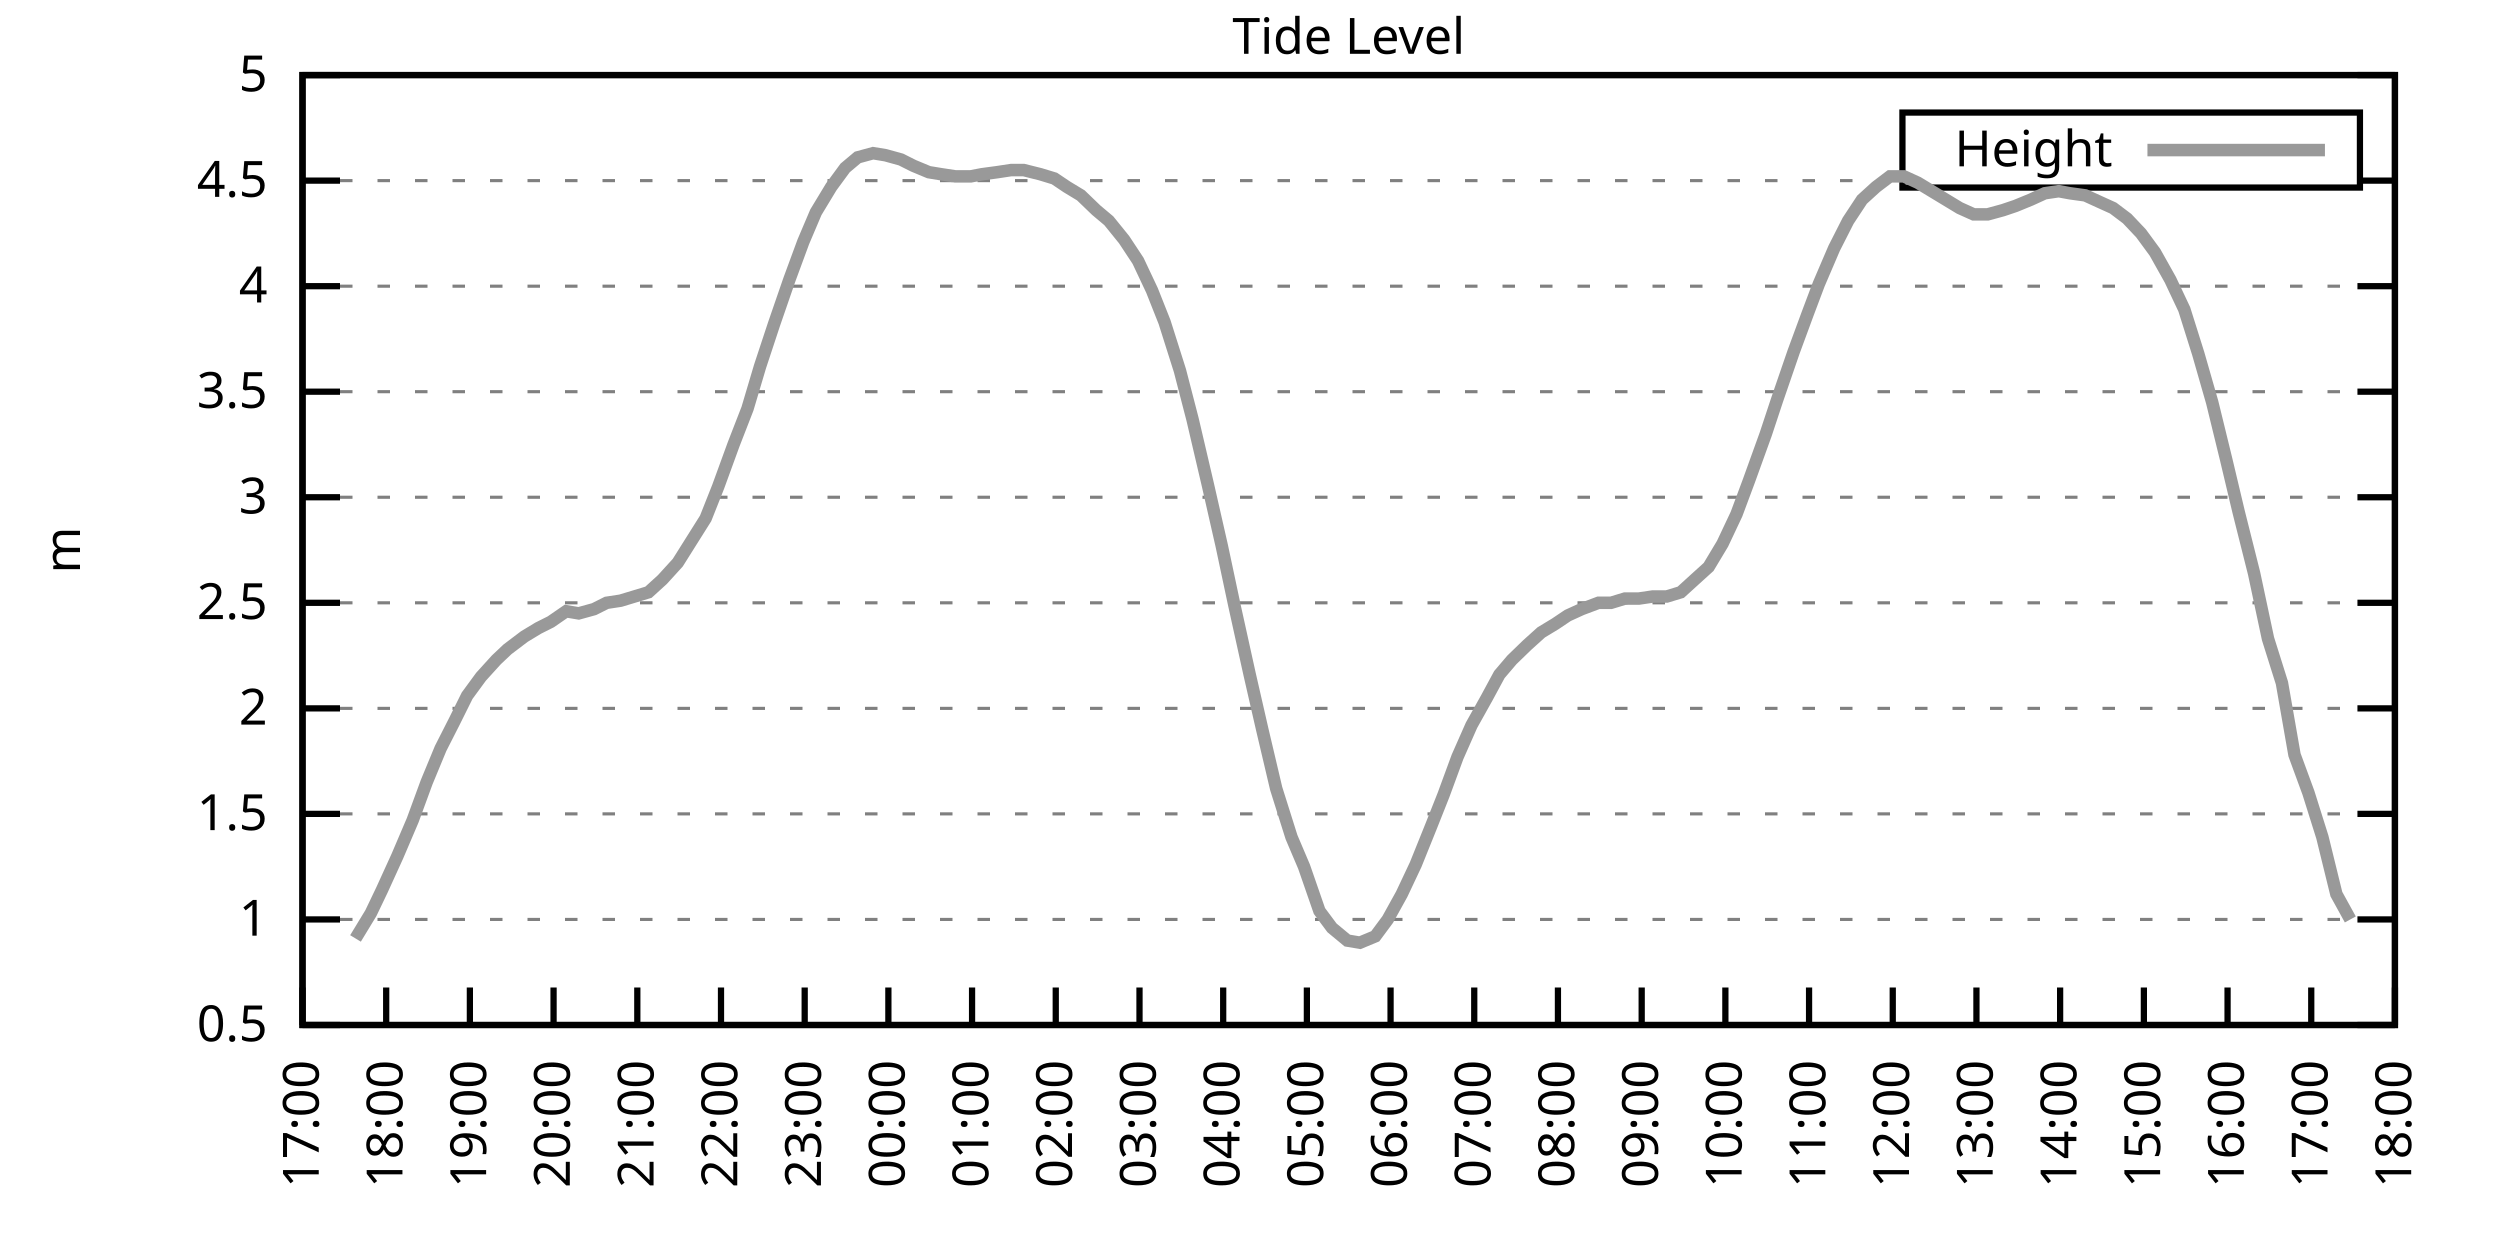
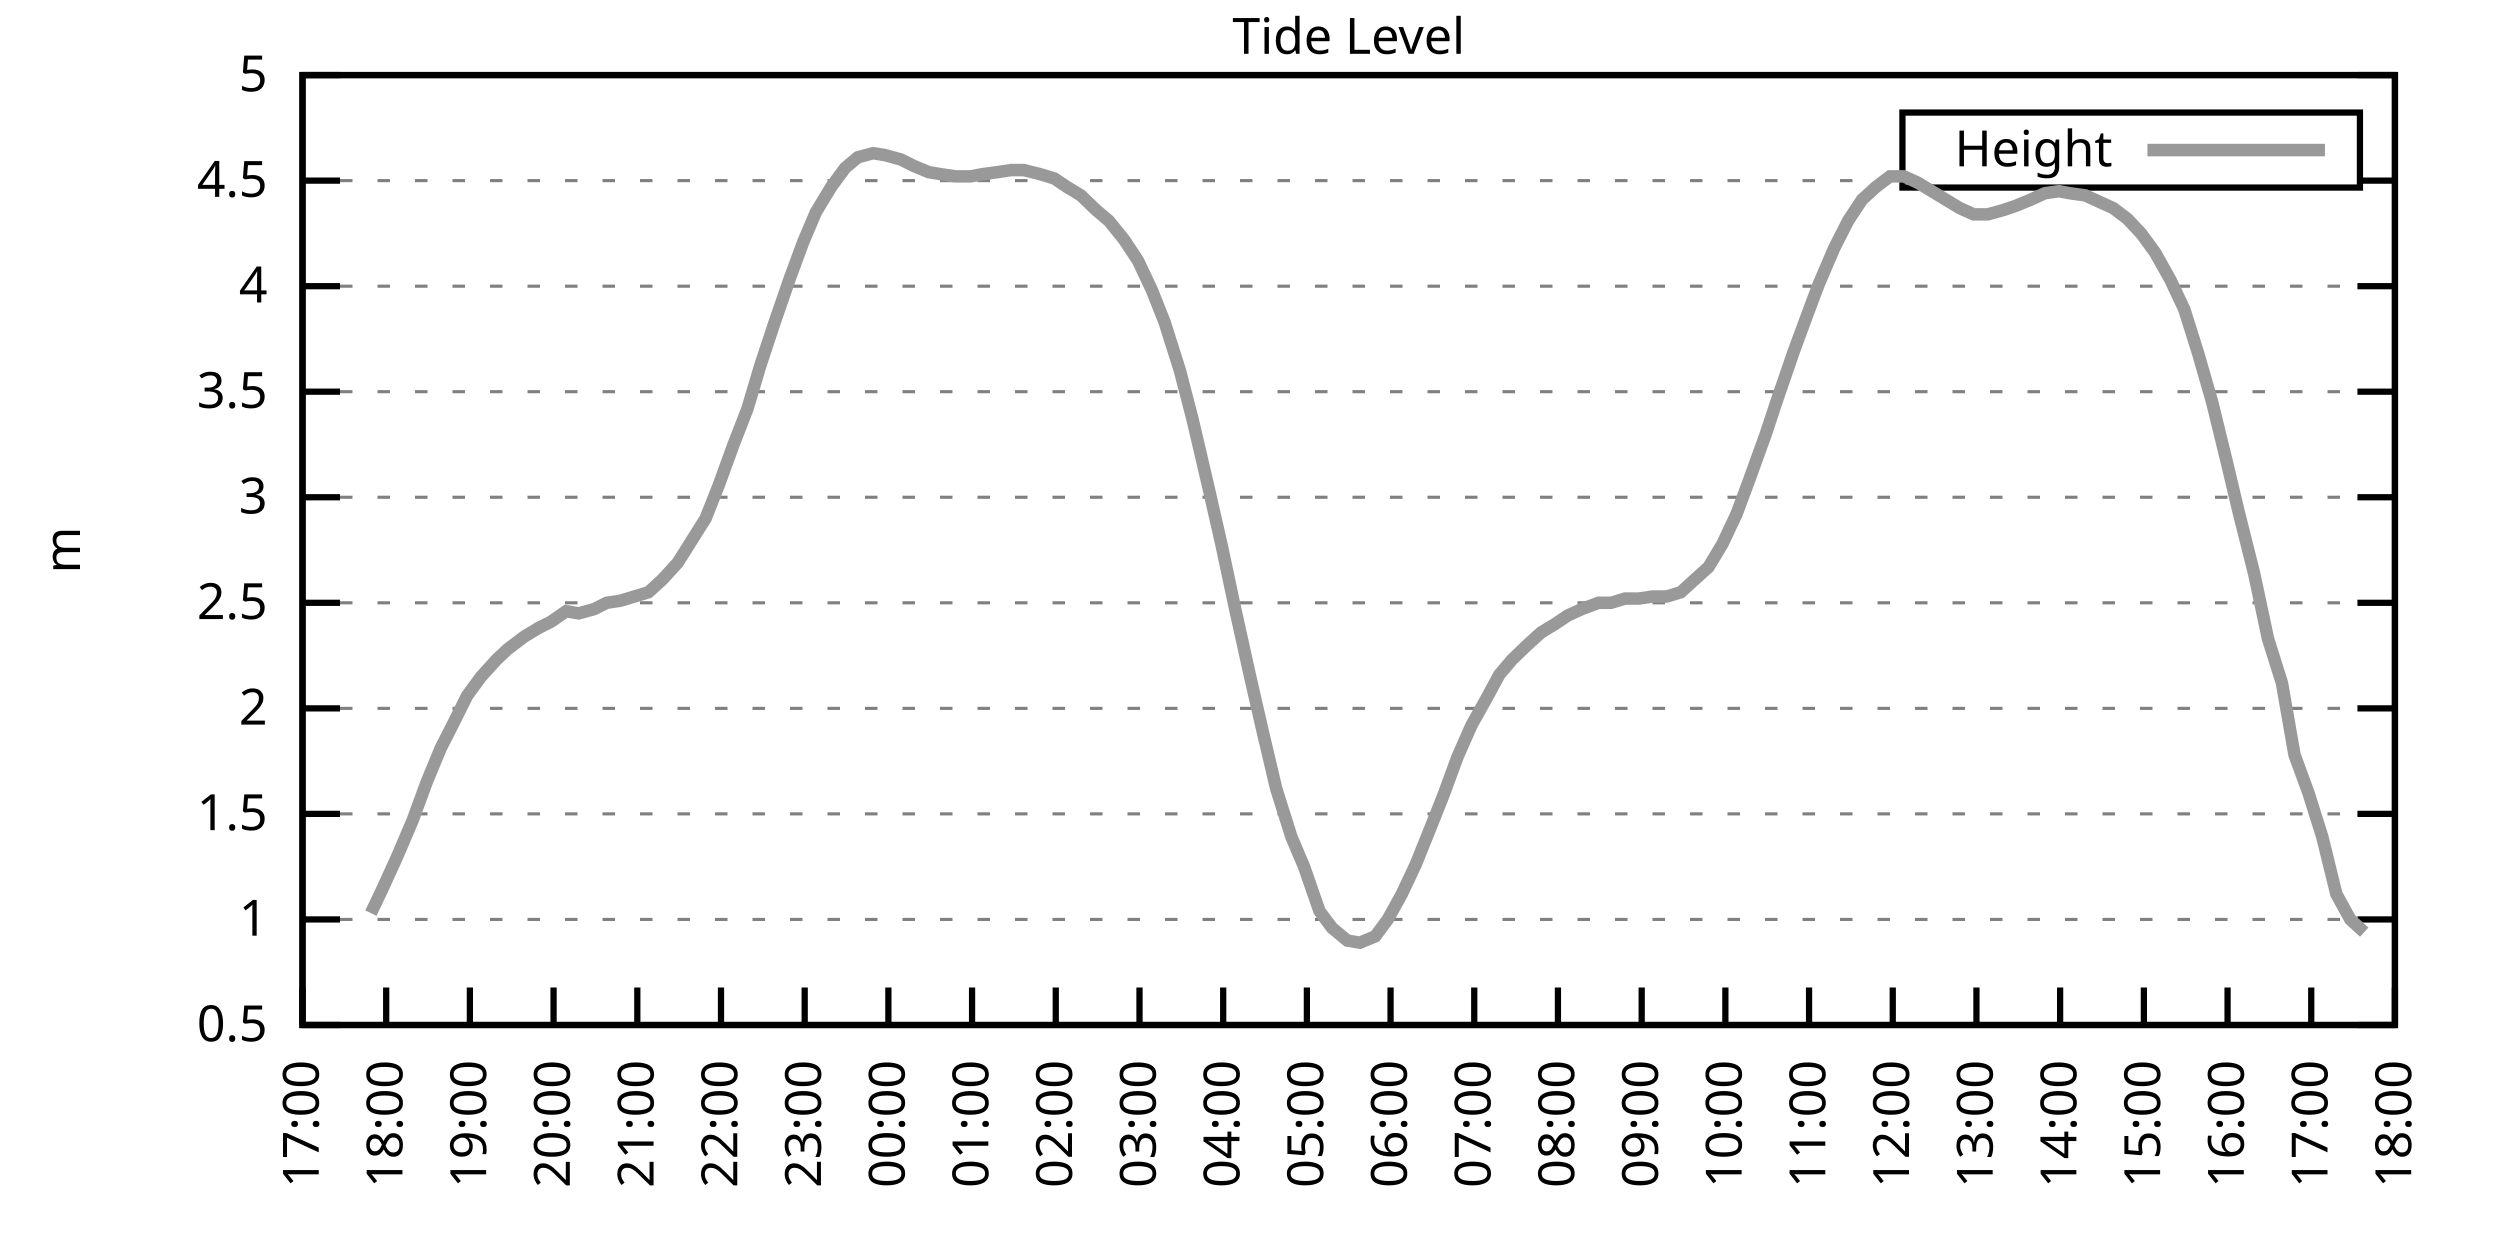
<svg xmlns="http://www.w3.org/2000/svg" xmlns:xlink="http://www.w3.org/1999/xlink" width="400" height="200" viewBox="0 0 400 200">
  <g id="gnuplot_canvas">
    <rect x="0" y="0" width="400" height="200" fill="none" />
    <defs>
      <circle id="gpDot" r="0.5" stroke-width="0.5" stroke="currentColor" />
      <path id="gpPt0" stroke-width="0.333" stroke="currentColor" d="M-1,0 h2 M0,-1 v2" />
      <path id="gpPt1" stroke-width="0.333" stroke="currentColor" d="M-1,-1 L1,1 M1,-1 L-1,1" />
      <path id="gpPt2" stroke-width="0.333" stroke="currentColor" d="M-1,0 L1,0 M0,-1 L0,1 M-1,-1 L1,1 M-1,1 L1,-1" />
      <rect id="gpPt3" stroke-width="0.333" stroke="currentColor" x="-1" y="-1" width="2" height="2" />
      <rect id="gpPt4" stroke-width="0.333" stroke="currentColor" fill="currentColor" x="-1" y="-1" width="2" height="2" />
      <circle id="gpPt5" stroke-width="0.333" stroke="currentColor" cx="0" cy="0" r="1" />
      <use xlink:href="#gpPt5" id="gpPt6" fill="currentColor" stroke="none" />
      <path id="gpPt7" stroke-width="0.333" stroke="currentColor" d="M0,-1.33 L-1.33,0.67 L1.33,0.67 z" />
      <use xlink:href="#gpPt7" id="gpPt8" fill="currentColor" stroke="none" />
      <use xlink:href="#gpPt7" id="gpPt9" stroke="currentColor" transform="rotate(180)" />
      <use xlink:href="#gpPt9" id="gpPt10" fill="currentColor" stroke="none" />
      <use xlink:href="#gpPt3" id="gpPt11" stroke="currentColor" transform="rotate(45)" />
      <use xlink:href="#gpPt11" id="gpPt12" fill="currentColor" stroke="none" />
      <path id="gpPt13" stroke-width="0.333" stroke="currentColor" d="M0,1.330 L1.265,0.411 L0.782,-1.067 L-0.782,-1.076 L-1.265,0.411 z" />
      <use xlink:href="#gpPt13" id="gpPt14" fill="currentColor" stroke="none" />
      <filter id="textbox" filterUnits="objectBoundingBox" x="0" y="0" height="1" width="1">
        <feFlood flood-color="white" flood-opacity="1" result="bgnd" />
        <feComposite in="SourceGraphic" in2="bgnd" operator="atop" />
      </filter>
      <filter id="greybox" filterUnits="objectBoundingBox" x="0" y="0" height="1" width="1">
        <feFlood flood-color="lightgrey" flood-opacity="1" result="grey" />
        <feComposite in="SourceGraphic" in2="grey" operator="atop" />
      </filter>
    </defs>
    <g fill="none" color="white" stroke="currentColor" stroke-width="1.00" stroke-linecap="butt" stroke-linejoin="miter">
</g>
    <g fill="none" color="black" stroke="currentColor" stroke-width="1.00" stroke-linecap="butt" stroke-linejoin="miter">
      <g stroke="none" shape-rendering="crispEdges">
        <polygon fill="rgb(255, 255, 255)" points="48.40,164.00 383.18,164.00 383.18,12.02 48.40,12.02 " />
      </g>
    </g>
    <g fill="none" color="black" stroke="currentColor" stroke-width="1.00" stroke-linecap="butt" stroke-linejoin="miter">
</g>
    <g fill="none" color="black" stroke="black" stroke-width="0.50" stroke-linecap="butt" stroke-linejoin="miter">
</g>
    <g fill="none" color="gray" stroke="currentColor" stroke-width="0.50" stroke-linecap="butt" stroke-linejoin="miter">
      <path stroke="gray" stroke-dasharray="2,4" class="gridline" d="M48.40,164.00 L383.19,164.00  " />
    </g>
    <g fill="none" color="gray" stroke="gray" stroke-width="1.00" stroke-linecap="butt" stroke-linejoin="miter">
</g>
    <g fill="none" color="black" stroke="currentColor" stroke-width="1.00" stroke-linecap="butt" stroke-linejoin="miter">
      <path stroke="black" d="M48.40,164.00 L54.40,164.00 M383.19,164.00 L377.19,164.00  " />
      <g transform="translate(42.80,166.60)" stroke="none" fill="black" font-family="Sans" font-size="8.00" text-anchor="end">
        <text>
          <tspan font-family="Sans"> 0.5</tspan>
        </text>
      </g>
    </g>
    <g fill="none" color="black" stroke="currentColor" stroke-width="1.00" stroke-linecap="butt" stroke-linejoin="miter">
</g>
    <g fill="none" color="black" stroke="black" stroke-width="0.50" stroke-linecap="butt" stroke-linejoin="miter">
</g>
    <g fill="none" color="gray" stroke="currentColor" stroke-width="0.50" stroke-linecap="butt" stroke-linejoin="miter">
      <path stroke="gray" stroke-dasharray="2,4" class="gridline" d="M48.40,147.11 L383.19,147.11  " />
    </g>
    <g fill="none" color="gray" stroke="gray" stroke-width="1.00" stroke-linecap="butt" stroke-linejoin="miter">
</g>
    <g fill="none" color="black" stroke="currentColor" stroke-width="1.00" stroke-linecap="butt" stroke-linejoin="miter">
      <path stroke="black" d="M48.40,147.11 L54.40,147.11 M383.19,147.11 L377.19,147.11  " />
      <g transform="translate(42.80,149.71)" stroke="none" fill="black" font-family="Sans" font-size="8.00" text-anchor="end">
        <text>
          <tspan font-family="Sans"> 1</tspan>
        </text>
      </g>
    </g>
    <g fill="none" color="black" stroke="currentColor" stroke-width="1.00" stroke-linecap="butt" stroke-linejoin="miter">
</g>
    <g fill="none" color="black" stroke="black" stroke-width="0.50" stroke-linecap="butt" stroke-linejoin="miter">
</g>
    <g fill="none" color="gray" stroke="currentColor" stroke-width="0.50" stroke-linecap="butt" stroke-linejoin="miter">
      <path stroke="gray" stroke-dasharray="2,4" class="gridline" d="M48.40,130.22 L383.19,130.22  " />
    </g>
    <g fill="none" color="gray" stroke="gray" stroke-width="1.00" stroke-linecap="butt" stroke-linejoin="miter">
</g>
    <g fill="none" color="black" stroke="currentColor" stroke-width="1.00" stroke-linecap="butt" stroke-linejoin="miter">
      <path stroke="black" d="M48.40,130.22 L54.40,130.22 M383.19,130.22 L377.19,130.22  " />
      <g transform="translate(42.80,132.82)" stroke="none" fill="black" font-family="Sans" font-size="8.00" text-anchor="end">
        <text>
          <tspan font-family="Sans"> 1.5</tspan>
        </text>
      </g>
    </g>
    <g fill="none" color="black" stroke="currentColor" stroke-width="1.00" stroke-linecap="butt" stroke-linejoin="miter">
</g>
    <g fill="none" color="black" stroke="black" stroke-width="0.50" stroke-linecap="butt" stroke-linejoin="miter">
</g>
    <g fill="none" color="gray" stroke="currentColor" stroke-width="0.50" stroke-linecap="butt" stroke-linejoin="miter">
      <path stroke="gray" stroke-dasharray="2,4" class="gridline" d="M48.40,113.34 L383.19,113.34  " />
    </g>
    <g fill="none" color="gray" stroke="gray" stroke-width="1.00" stroke-linecap="butt" stroke-linejoin="miter">
</g>
    <g fill="none" color="black" stroke="currentColor" stroke-width="1.00" stroke-linecap="butt" stroke-linejoin="miter">
      <path stroke="black" d="M48.40,113.34 L54.40,113.34 M383.19,113.34 L377.19,113.34  " />
      <g transform="translate(42.80,115.94)" stroke="none" fill="black" font-family="Sans" font-size="8.00" text-anchor="end">
        <text>
          <tspan font-family="Sans"> 2</tspan>
        </text>
      </g>
    </g>
    <g fill="none" color="black" stroke="currentColor" stroke-width="1.00" stroke-linecap="butt" stroke-linejoin="miter">
</g>
    <g fill="none" color="black" stroke="black" stroke-width="0.50" stroke-linecap="butt" stroke-linejoin="miter">
</g>
    <g fill="none" color="gray" stroke="currentColor" stroke-width="0.50" stroke-linecap="butt" stroke-linejoin="miter">
      <path stroke="gray" stroke-dasharray="2,4" class="gridline" d="M48.40,96.45 L383.19,96.45  " />
    </g>
    <g fill="none" color="gray" stroke="gray" stroke-width="1.00" stroke-linecap="butt" stroke-linejoin="miter">
</g>
    <g fill="none" color="black" stroke="currentColor" stroke-width="1.00" stroke-linecap="butt" stroke-linejoin="miter">
      <path stroke="black" d="M48.40,96.45 L54.40,96.45 M383.19,96.45 L377.19,96.45  " />
      <g transform="translate(42.80,99.05)" stroke="none" fill="black" font-family="Sans" font-size="8.00" text-anchor="end">
        <text>
          <tspan font-family="Sans"> 2.5</tspan>
        </text>
      </g>
    </g>
    <g fill="none" color="black" stroke="currentColor" stroke-width="1.00" stroke-linecap="butt" stroke-linejoin="miter">
</g>
    <g fill="none" color="black" stroke="black" stroke-width="0.50" stroke-linecap="butt" stroke-linejoin="miter">
</g>
    <g fill="none" color="gray" stroke="currentColor" stroke-width="0.50" stroke-linecap="butt" stroke-linejoin="miter">
      <path stroke="gray" stroke-dasharray="2,4" class="gridline" d="M48.40,79.56 L383.19,79.56  " />
    </g>
    <g fill="none" color="gray" stroke="gray" stroke-width="1.00" stroke-linecap="butt" stroke-linejoin="miter">
</g>
    <g fill="none" color="black" stroke="currentColor" stroke-width="1.00" stroke-linecap="butt" stroke-linejoin="miter">
      <path stroke="black" d="M48.40,79.56 L54.40,79.56 M383.19,79.56 L377.19,79.56  " />
      <g transform="translate(42.80,82.16)" stroke="none" fill="black" font-family="Sans" font-size="8.00" text-anchor="end">
        <text>
          <tspan font-family="Sans"> 3</tspan>
        </text>
      </g>
    </g>
    <g fill="none" color="black" stroke="currentColor" stroke-width="1.00" stroke-linecap="butt" stroke-linejoin="miter">
</g>
    <g fill="none" color="black" stroke="black" stroke-width="0.50" stroke-linecap="butt" stroke-linejoin="miter">
</g>
    <g fill="none" color="gray" stroke="currentColor" stroke-width="0.50" stroke-linecap="butt" stroke-linejoin="miter">
      <path stroke="gray" stroke-dasharray="2,4" class="gridline" d="M48.40,62.67 L383.19,62.67  " />
    </g>
    <g fill="none" color="gray" stroke="gray" stroke-width="1.00" stroke-linecap="butt" stroke-linejoin="miter">
</g>
    <g fill="none" color="black" stroke="currentColor" stroke-width="1.00" stroke-linecap="butt" stroke-linejoin="miter">
      <path stroke="black" d="M48.40,62.67 L54.40,62.67 M383.19,62.67 L377.19,62.67  " />
      <g transform="translate(42.80,65.27)" stroke="none" fill="black" font-family="Sans" font-size="8.00" text-anchor="end">
        <text>
          <tspan font-family="Sans"> 3.5</tspan>
        </text>
      </g>
    </g>
    <g fill="none" color="black" stroke="currentColor" stroke-width="1.00" stroke-linecap="butt" stroke-linejoin="miter">
</g>
    <g fill="none" color="black" stroke="black" stroke-width="0.50" stroke-linecap="butt" stroke-linejoin="miter">
</g>
    <g fill="none" color="gray" stroke="currentColor" stroke-width="0.50" stroke-linecap="butt" stroke-linejoin="miter">
      <path stroke="gray" stroke-dasharray="2,4" class="gridline" d="M48.40,45.79 L383.19,45.79  " />
    </g>
    <g fill="none" color="gray" stroke="gray" stroke-width="1.00" stroke-linecap="butt" stroke-linejoin="miter">
</g>
    <g fill="none" color="black" stroke="currentColor" stroke-width="1.00" stroke-linecap="butt" stroke-linejoin="miter">
      <path stroke="black" d="M48.40,45.79 L54.40,45.79 M383.19,45.79 L377.19,45.79  " />
      <g transform="translate(42.80,48.39)" stroke="none" fill="black" font-family="Sans" font-size="8.00" text-anchor="end">
        <text>
          <tspan font-family="Sans"> 4</tspan>
        </text>
      </g>
    </g>
    <g fill="none" color="black" stroke="currentColor" stroke-width="1.00" stroke-linecap="butt" stroke-linejoin="miter">
</g>
    <g fill="none" color="black" stroke="black" stroke-width="0.50" stroke-linecap="butt" stroke-linejoin="miter">
</g>
    <g fill="none" color="gray" stroke="currentColor" stroke-width="0.50" stroke-linecap="butt" stroke-linejoin="miter">
      <path stroke="gray" stroke-dasharray="2,4" class="gridline" d="M48.40,28.90 L304.39,28.90 M377.59,28.90 L383.19,28.90  " />
    </g>
    <g fill="none" color="gray" stroke="gray" stroke-width="1.00" stroke-linecap="butt" stroke-linejoin="miter">
</g>
    <g fill="none" color="black" stroke="currentColor" stroke-width="1.00" stroke-linecap="butt" stroke-linejoin="miter">
      <path stroke="black" d="M48.40,28.90 L54.40,28.90 M383.19,28.90 L377.19,28.90  " />
      <g transform="translate(42.80,31.50)" stroke="none" fill="black" font-family="Sans" font-size="8.00" text-anchor="end">
        <text>
          <tspan font-family="Sans"> 4.5</tspan>
        </text>
      </g>
    </g>
    <g fill="none" color="black" stroke="currentColor" stroke-width="1.00" stroke-linecap="butt" stroke-linejoin="miter">
</g>
    <g fill="none" color="black" stroke="black" stroke-width="0.50" stroke-linecap="butt" stroke-linejoin="miter">
</g>
    <g fill="none" color="gray" stroke="currentColor" stroke-width="0.50" stroke-linecap="butt" stroke-linejoin="miter">
      <path stroke="gray" stroke-dasharray="2,4" class="gridline" d="M48.40,12.01 L383.19,12.01  " />
    </g>
    <g fill="none" color="gray" stroke="gray" stroke-width="1.00" stroke-linecap="butt" stroke-linejoin="miter">
</g>
    <g fill="none" color="black" stroke="currentColor" stroke-width="1.00" stroke-linecap="butt" stroke-linejoin="miter">
      <path stroke="black" d="M48.40,12.01 L54.40,12.01 M383.19,12.01 L377.19,12.01  " />
      <g transform="translate(42.80,14.61)" stroke="none" fill="black" font-family="Sans" font-size="8.00" text-anchor="end">
        <text>
          <tspan font-family="Sans"> 5</tspan>
        </text>
      </g>
    </g>
    <g fill="none" color="black" stroke="currentColor" stroke-width="1.00" stroke-linecap="butt" stroke-linejoin="miter">
      <path stroke="black" d="M48.40,164.00 L48.40,158.00  " />
      <g transform="translate(51.00,169.60) rotate(270.00)" stroke="none" fill="black" font-family="Sans" font-size="8.00" text-anchor="end">
        <text>
          <tspan font-family="Sans">17:00</tspan>
        </text>
      </g>
    </g>
    <g fill="none" color="black" stroke="currentColor" stroke-width="1.00" stroke-linecap="butt" stroke-linejoin="miter">
      <path stroke="black" d="M61.79,164.00 L61.79,158.00  " />
      <g transform="translate(64.39,169.60) rotate(270.00)" stroke="none" fill="black" font-family="Sans" font-size="8.00" text-anchor="end">
        <text>
          <tspan font-family="Sans">18:00</tspan>
        </text>
      </g>
    </g>
    <g fill="none" color="black" stroke="currentColor" stroke-width="1.00" stroke-linecap="butt" stroke-linejoin="miter">
      <path stroke="black" d="M75.18,164.00 L75.18,158.00  " />
      <g transform="translate(77.78,169.60) rotate(270.00)" stroke="none" fill="black" font-family="Sans" font-size="8.00" text-anchor="end">
        <text>
          <tspan font-family="Sans">19:00</tspan>
        </text>
      </g>
    </g>
    <g fill="none" color="black" stroke="currentColor" stroke-width="1.00" stroke-linecap="butt" stroke-linejoin="miter">
      <path stroke="black" d="M88.57,164.00 L88.57,158.00  " />
      <g transform="translate(91.17,169.60) rotate(270.00)" stroke="none" fill="black" font-family="Sans" font-size="8.00" text-anchor="end">
        <text>
          <tspan font-family="Sans">20:00</tspan>
        </text>
      </g>
    </g>
    <g fill="none" color="black" stroke="currentColor" stroke-width="1.00" stroke-linecap="butt" stroke-linejoin="miter">
      <path stroke="black" d="M101.97,164.00 L101.97,158.00  " />
      <g transform="translate(104.57,169.60) rotate(270.00)" stroke="none" fill="black" font-family="Sans" font-size="8.00" text-anchor="end">
        <text>
          <tspan font-family="Sans">21:00</tspan>
        </text>
      </g>
    </g>
    <g fill="none" color="black" stroke="currentColor" stroke-width="1.00" stroke-linecap="butt" stroke-linejoin="miter">
      <path stroke="black" d="M115.36,164.00 L115.36,158.00  " />
      <g transform="translate(117.96,169.60) rotate(270.00)" stroke="none" fill="black" font-family="Sans" font-size="8.00" text-anchor="end">
        <text>
          <tspan font-family="Sans">22:00</tspan>
        </text>
      </g>
    </g>
    <g fill="none" color="black" stroke="currentColor" stroke-width="1.00" stroke-linecap="butt" stroke-linejoin="miter">
      <path stroke="black" d="M128.75,164.00 L128.75,158.00  " />
      <g transform="translate(131.35,169.60) rotate(270.00)" stroke="none" fill="black" font-family="Sans" font-size="8.00" text-anchor="end">
        <text>
          <tspan font-family="Sans">23:00</tspan>
        </text>
      </g>
    </g>
    <g fill="none" color="black" stroke="currentColor" stroke-width="1.00" stroke-linecap="butt" stroke-linejoin="miter">
      <path stroke="black" d="M142.14,164.00 L142.14,158.00  " />
      <g transform="translate(144.74,169.60) rotate(270.00)" stroke="none" fill="black" font-family="Sans" font-size="8.00" text-anchor="end">
        <text>
          <tspan font-family="Sans">00:00</tspan>
        </text>
      </g>
    </g>
    <g fill="none" color="black" stroke="currentColor" stroke-width="1.00" stroke-linecap="butt" stroke-linejoin="miter">
      <path stroke="black" d="M155.53,164.00 L155.53,158.00  " />
      <g transform="translate(158.13,169.60) rotate(270.00)" stroke="none" fill="black" font-family="Sans" font-size="8.00" text-anchor="end">
        <text>
          <tspan font-family="Sans">01:00</tspan>
        </text>
      </g>
    </g>
    <g fill="none" color="black" stroke="currentColor" stroke-width="1.00" stroke-linecap="butt" stroke-linejoin="miter">
      <path stroke="black" d="M168.92,164.00 L168.92,158.00  " />
      <g transform="translate(171.52,169.60) rotate(270.00)" stroke="none" fill="black" font-family="Sans" font-size="8.00" text-anchor="end">
        <text>
          <tspan font-family="Sans">02:00</tspan>
        </text>
      </g>
    </g>
    <g fill="none" color="black" stroke="currentColor" stroke-width="1.00" stroke-linecap="butt" stroke-linejoin="miter">
      <path stroke="black" d="M182.32,164.00 L182.32,158.00  " />
      <g transform="translate(184.92,169.60) rotate(270.00)" stroke="none" fill="black" font-family="Sans" font-size="8.00" text-anchor="end">
        <text>
          <tspan font-family="Sans">03:00</tspan>
        </text>
      </g>
    </g>
    <g fill="none" color="black" stroke="currentColor" stroke-width="1.00" stroke-linecap="butt" stroke-linejoin="miter">
      <path stroke="black" d="M195.71,164.00 L195.71,158.00  " />
      <g transform="translate(198.31,169.60) rotate(270.00)" stroke="none" fill="black" font-family="Sans" font-size="8.00" text-anchor="end">
        <text>
          <tspan font-family="Sans">04:00</tspan>
        </text>
      </g>
    </g>
    <g fill="none" color="black" stroke="currentColor" stroke-width="1.00" stroke-linecap="butt" stroke-linejoin="miter">
      <path stroke="black" d="M209.10,164.00 L209.10,158.00  " />
      <g transform="translate(211.70,169.60) rotate(270.00)" stroke="none" fill="black" font-family="Sans" font-size="8.00" text-anchor="end">
        <text>
          <tspan font-family="Sans">05:00</tspan>
        </text>
      </g>
    </g>
    <g fill="none" color="black" stroke="currentColor" stroke-width="1.00" stroke-linecap="butt" stroke-linejoin="miter">
      <path stroke="black" d="M222.49,164.00 L222.49,158.00  " />
      <g transform="translate(225.09,169.60) rotate(270.00)" stroke="none" fill="black" font-family="Sans" font-size="8.00" text-anchor="end">
        <text>
          <tspan font-family="Sans">06:00</tspan>
        </text>
      </g>
    </g>
    <g fill="none" color="black" stroke="currentColor" stroke-width="1.00" stroke-linecap="butt" stroke-linejoin="miter">
      <path stroke="black" d="M235.88,164.00 L235.88,158.00  " />
      <g transform="translate(238.48,169.60) rotate(270.00)" stroke="none" fill="black" font-family="Sans" font-size="8.00" text-anchor="end">
        <text>
          <tspan font-family="Sans">07:00</tspan>
        </text>
      </g>
    </g>
    <g fill="none" color="black" stroke="currentColor" stroke-width="1.00" stroke-linecap="butt" stroke-linejoin="miter">
      <path stroke="black" d="M249.27,164.00 L249.27,158.00  " />
      <g transform="translate(251.87,169.60) rotate(270.00)" stroke="none" fill="black" font-family="Sans" font-size="8.00" text-anchor="end">
        <text>
          <tspan font-family="Sans">08:00</tspan>
        </text>
      </g>
    </g>
    <g fill="none" color="black" stroke="currentColor" stroke-width="1.00" stroke-linecap="butt" stroke-linejoin="miter">
      <path stroke="black" d="M262.67,164.00 L262.67,158.00  " />
      <g transform="translate(265.27,169.60) rotate(270.00)" stroke="none" fill="black" font-family="Sans" font-size="8.00" text-anchor="end">
        <text>
          <tspan font-family="Sans">09:00</tspan>
        </text>
      </g>
    </g>
    <g fill="none" color="black" stroke="currentColor" stroke-width="1.00" stroke-linecap="butt" stroke-linejoin="miter">
      <path stroke="black" d="M276.06,164.00 L276.06,158.00  " />
      <g transform="translate(278.66,169.60) rotate(270.00)" stroke="none" fill="black" font-family="Sans" font-size="8.00" text-anchor="end">
        <text>
          <tspan font-family="Sans">10:00</tspan>
        </text>
      </g>
    </g>
    <g fill="none" color="black" stroke="currentColor" stroke-width="1.00" stroke-linecap="butt" stroke-linejoin="miter">
      <path stroke="black" d="M289.45,164.00 L289.45,158.00  " />
      <g transform="translate(292.05,169.60) rotate(270.00)" stroke="none" fill="black" font-family="Sans" font-size="8.00" text-anchor="end">
        <text>
          <tspan font-family="Sans">11:00</tspan>
        </text>
      </g>
    </g>
    <g fill="none" color="black" stroke="currentColor" stroke-width="1.00" stroke-linecap="butt" stroke-linejoin="miter">
      <path stroke="black" d="M302.84,164.00 L302.84,158.00  " />
      <g transform="translate(305.44,169.60) rotate(270.00)" stroke="none" fill="black" font-family="Sans" font-size="8.00" text-anchor="end">
        <text>
          <tspan font-family="Sans">12:00</tspan>
        </text>
      </g>
    </g>
    <g fill="none" color="black" stroke="currentColor" stroke-width="1.00" stroke-linecap="butt" stroke-linejoin="miter">
      <path stroke="black" d="M316.23,164.00 L316.23,158.00  " />
      <g transform="translate(318.83,169.60) rotate(270.00)" stroke="none" fill="black" font-family="Sans" font-size="8.00" text-anchor="end">
        <text>
          <tspan font-family="Sans">13:00</tspan>
        </text>
      </g>
    </g>
    <g fill="none" color="black" stroke="currentColor" stroke-width="1.00" stroke-linecap="butt" stroke-linejoin="miter">
      <path stroke="black" d="M329.62,164.00 L329.62,158.00  " />
      <g transform="translate(332.22,169.60) rotate(270.00)" stroke="none" fill="black" font-family="Sans" font-size="8.00" text-anchor="end">
        <text>
          <tspan font-family="Sans">14:00</tspan>
        </text>
      </g>
    </g>
    <g fill="none" color="black" stroke="currentColor" stroke-width="1.00" stroke-linecap="butt" stroke-linejoin="miter">
      <path stroke="black" d="M343.02,164.00 L343.02,158.00  " />
      <g transform="translate(345.62,169.60) rotate(270.00)" stroke="none" fill="black" font-family="Sans" font-size="8.00" text-anchor="end">
        <text>
          <tspan font-family="Sans">15:00</tspan>
        </text>
      </g>
    </g>
    <g fill="none" color="black" stroke="currentColor" stroke-width="1.00" stroke-linecap="butt" stroke-linejoin="miter">
      <path stroke="black" d="M356.41,164.00 L356.41,158.00  " />
      <g transform="translate(359.01,169.60) rotate(270.00)" stroke="none" fill="black" font-family="Sans" font-size="8.00" text-anchor="end">
        <text>
          <tspan font-family="Sans">16:00</tspan>
        </text>
      </g>
    </g>
    <g fill="none" color="black" stroke="currentColor" stroke-width="1.00" stroke-linecap="butt" stroke-linejoin="miter">
      <path stroke="black" d="M369.80,164.00 L369.80,158.00  " />
      <g transform="translate(372.40,169.60) rotate(270.00)" stroke="none" fill="black" font-family="Sans" font-size="8.00" text-anchor="end">
        <text>
          <tspan font-family="Sans">17:00</tspan>
        </text>
      </g>
    </g>
    <g fill="none" color="black" stroke="currentColor" stroke-width="1.00" stroke-linecap="butt" stroke-linejoin="miter">
      <path stroke="black" d="M383.19,164.00 L383.19,158.00  " />
      <g transform="translate(385.79,169.60) rotate(270.00)" stroke="none" fill="black" font-family="Sans" font-size="8.00" text-anchor="end">
        <text>
          <tspan font-family="Sans">18:00</tspan>
        </text>
      </g>
    </g>
    <g fill="none" color="black" stroke="currentColor" stroke-width="1.00" stroke-linecap="butt" stroke-linejoin="miter">
</g>
    <g fill="none" color="black" stroke="currentColor" stroke-width="1.00" stroke-linecap="butt" stroke-linejoin="miter">
      <path stroke="black" d="M48.40,12.01 L48.40,164.00 L383.19,164.00 L383.19,12.01 L48.40,12.01 Z  " />
    </g>
    <g fill="none" color="black" stroke="currentColor" stroke-width="1.00" stroke-linecap="butt" stroke-linejoin="miter">
</g>
    <g fill="none" color="black" stroke="currentColor" stroke-width="1.00" stroke-linecap="butt" stroke-linejoin="miter">
      <path stroke="black" d="M304.39,30.01 L304.39,18.01 L377.59,18.01 L377.59,30.01 L304.39,30.01 Z  " />
    </g>
    <g id="Tide_level_plot_1">
      <g fill="none" color="white" stroke="black" stroke-width="2.00" stroke-linecap="butt" stroke-linejoin="miter">
</g>
      <g fill="none" color="black" stroke="currentColor" stroke-width="2.00" stroke-linecap="butt" stroke-linejoin="miter">
        <g transform="translate(337.99,26.61)" stroke="none" fill="black" font-family="Sans" font-size="8.00" text-anchor="end">
          <text>
            <tspan font-family="Sans">Height</tspan>
          </text>
        </g>
      </g>
      <g fill="none" color="black" stroke="currentColor" stroke-width="2.00" stroke-linecap="butt" stroke-linejoin="miter">
-         <path stroke="rgb(153, 153, 153)" d="M343.59,24.01 L371.99,24.01 M56.88,150.15 L59.34,146.10 L61.12,142.38 L63.58,136.98 L66.03,131.24 L68.26,125.16   L70.50,119.75 L72.73,115.36 L74.74,111.31 L76.97,108.27 L79.42,105.57 L81.21,103.88 L83.89,101.85 L86.12,100.50   L88.13,99.49 L90.58,97.80 L92.59,98.14 L95.05,97.46 L97.06,96.45 L99.29,96.11 L103.75,94.76 L105.98,92.73   L108.44,90.03 L112.90,82.94 L114.91,77.87 L117.37,71.12 L119.60,65.38 L121.61,58.62 L123.84,51.87 L126.29,44.77   L128.53,38.69 L130.54,33.96 L132.99,29.91 L135.22,26.87 L137.23,25.18 L139.69,24.51 L141.69,24.84 L144.15,25.52   L146.16,26.53 L148.61,27.55 L150.62,27.88 L152.85,28.22 L155.31,28.22 L157.10,27.88 L159.55,27.55 L161.78,27.21   L163.79,27.21 L166.47,27.88 L168.70,28.56 L170.71,29.91 L172.94,31.26 L175.40,33.63 L177.41,35.32 L179.86,38.35   L182.09,41.73 L184.32,46.46 L186.33,51.53 L188.79,59.30 L190.80,67.06 L193.25,77.53 L195.48,87.33 L197.49,96.79   L199.95,107.93 L201.96,116.71 L204.19,126.17 L206.64,133.94 L208.65,138.67 L211.11,145.76 L213.12,148.46 L215.57,150.49   L217.58,150.83 L220.04,149.81 L222.04,147.11 L224.28,143.06 L226.51,138.33 L228.96,132.25 L230.97,127.18 L233.20,121.11   L235.44,116.04 L237.89,111.65 L239.90,107.93 L241.91,105.57 L244.36,103.20 L246.60,101.18 L248.83,99.83 L250.84,98.48   L253.07,97.46 L255.75,96.45 L257.76,96.45 L259.99,95.77 L262.22,95.77 L264.45,95.44 L266.68,95.44 L268.92,94.76   L271.15,92.73 L273.38,90.71 L275.61,86.99 L277.84,82.26 L279.85,76.86 L282.53,69.43 L284.32,64.02 L286.99,56.26   L289.23,50.18 L291.01,45.45 L293.47,39.71 L295.70,35.32 L297.93,31.94 L300.16,29.91 L302.39,28.22 L304.63,28.22   L306.86,29.24 L309.09,30.59 L311.32,31.94 L313.55,33.29 L315.79,34.30 L318.02,34.30 L320.47,33.63 L322.48,32.95   L324.94,31.94 L327.17,30.92 L329.40,30.59 L331.19,30.92 L333.64,31.26 L335.87,32.28 L338.10,33.29 L340.34,34.98   L342.57,37.34 L344.80,40.38 L347.26,44.77 L349.49,49.50 L351.72,56.59 L353.95,64.36 L356.18,73.48 L358.19,81.93   L360.65,91.72 L362.88,102.19 L365.11,109.28 L367.12,120.77 L369.35,126.85 L371.58,133.94 L373.82,143.06 L376.05,147.11    " />
+         <path stroke="rgb(153, 153, 153)" d="M343.59,24.01 L371.99,24.01 M59.34,146.10 L61.12,142.38 L63.58,136.98 L66.03,131.24 L68.26,125.16 L70.50,119.75   L72.73,115.36 L74.74,111.31 L76.97,108.27 L79.42,105.57 L81.21,103.88 L83.89,101.85 L86.12,100.50 L88.13,99.49   L90.58,97.80 L92.59,98.14 L95.05,97.46 L97.06,96.45 L99.29,96.11 L103.75,94.76 L105.98,92.73 L108.44,90.03   L112.90,82.94 L114.91,77.87 L117.37,71.12 L119.60,65.38 L121.61,58.62 L123.84,51.87 L126.29,44.77 L128.53,38.69   L130.54,33.96 L132.99,29.91 L135.22,26.87 L137.23,25.18 L139.69,24.51 L141.69,24.84 L144.15,25.52 L146.16,26.53   L148.61,27.55 L150.62,27.88 L152.85,28.22 L155.31,28.22 L157.10,27.88 L159.55,27.55 L161.78,27.21 L163.79,27.21   L166.47,27.88 L168.70,28.56 L170.71,29.91 L172.94,31.26 L175.40,33.63 L177.41,35.32 L179.86,38.35 L182.09,41.73   L184.32,46.46 L186.33,51.53 L188.79,59.30 L190.80,67.06 L193.25,77.53 L195.48,87.33 L197.49,96.79 L199.95,107.93   L201.96,116.71 L204.19,126.17 L206.64,133.94 L208.65,138.67 L211.11,145.76 L213.12,148.46 L215.57,150.49 L217.58,150.83   L220.04,149.81 L222.04,147.11 L224.28,143.06 L226.51,138.33 L228.96,132.25 L230.97,127.18 L233.20,121.11 L235.44,116.04   L237.89,111.65 L239.90,107.93 L241.91,105.57 L244.36,103.20 L246.60,101.18 L248.83,99.83 L250.84,98.48 L253.07,97.46   L255.75,96.45 L257.76,96.45 L259.99,95.77 L262.22,95.77 L264.45,95.44 L266.68,95.44 L268.92,94.76 L271.15,92.73   L273.38,90.71 L275.61,86.99 L277.84,82.26 L279.85,76.86 L282.53,69.43 L284.32,64.02 L286.99,56.26 L289.23,50.18   L291.01,45.45 L293.47,39.71 L295.70,35.32 L297.93,31.94 L300.16,29.91 L302.39,28.22 L304.63,28.22 L306.86,29.24   L309.09,30.59 L311.32,31.94 L313.55,33.29 L315.79,34.30 L318.02,34.30 L320.47,33.63 L322.48,32.95 L324.94,31.94   L327.17,30.92 L329.40,30.59 L331.19,30.92 L333.64,31.26 L335.87,32.28 L338.10,33.29 L340.34,34.98 L342.57,37.34   L344.80,40.38 L347.26,44.77 L349.49,49.50 L351.72,56.59 L353.95,64.36 L356.18,73.48 L358.19,81.93 L360.65,91.72   L362.88,102.19 L365.11,109.28 L367.12,120.77 L369.35,126.85 L371.58,133.94 L373.82,143.06 L376.05,147.11 L378.28,149.14    " />
      </g>
    </g>
    <g fill="none" color="black" stroke="currentColor" stroke-width="2.00" stroke-linecap="butt" stroke-linejoin="miter">
</g>
    <g fill="none" color="black" stroke="black" stroke-width="1.00" stroke-linecap="butt" stroke-linejoin="miter">
</g>
    <g fill="none" color="black" stroke="currentColor" stroke-width="1.00" stroke-linecap="butt" stroke-linejoin="miter">
      <path stroke="black" d="M48.40,12.01 L48.40,164.00 L383.19,164.00 L383.19,12.01 L48.40,12.01 Z  " />
      <g transform="translate(12.80,88.01) rotate(270.00)" stroke="none" fill="black" font-family="Sans" font-size="8.00" text-anchor="middle">
        <text>
          <tspan font-family="Sans">m</tspan>
        </text>
      </g>
    </g>
    <g fill="none" color="black" stroke="currentColor" stroke-width="1.00" stroke-linecap="butt" stroke-linejoin="miter">
</g>
    <g fill="none" color="black" stroke="currentColor" stroke-width="1.00" stroke-linecap="butt" stroke-linejoin="miter">
      <g transform="translate(215.79,8.61)" stroke="none" fill="black" font-family="Sans" font-size="8.00" text-anchor="middle">
        <text>
          <tspan font-family="Sans">Tide Level</tspan>
        </text>
      </g>
    </g>
    <g fill="none" color="black" stroke="currentColor" stroke-width="1.00" stroke-linecap="butt" stroke-linejoin="miter">
</g>
  </g>
</svg>
